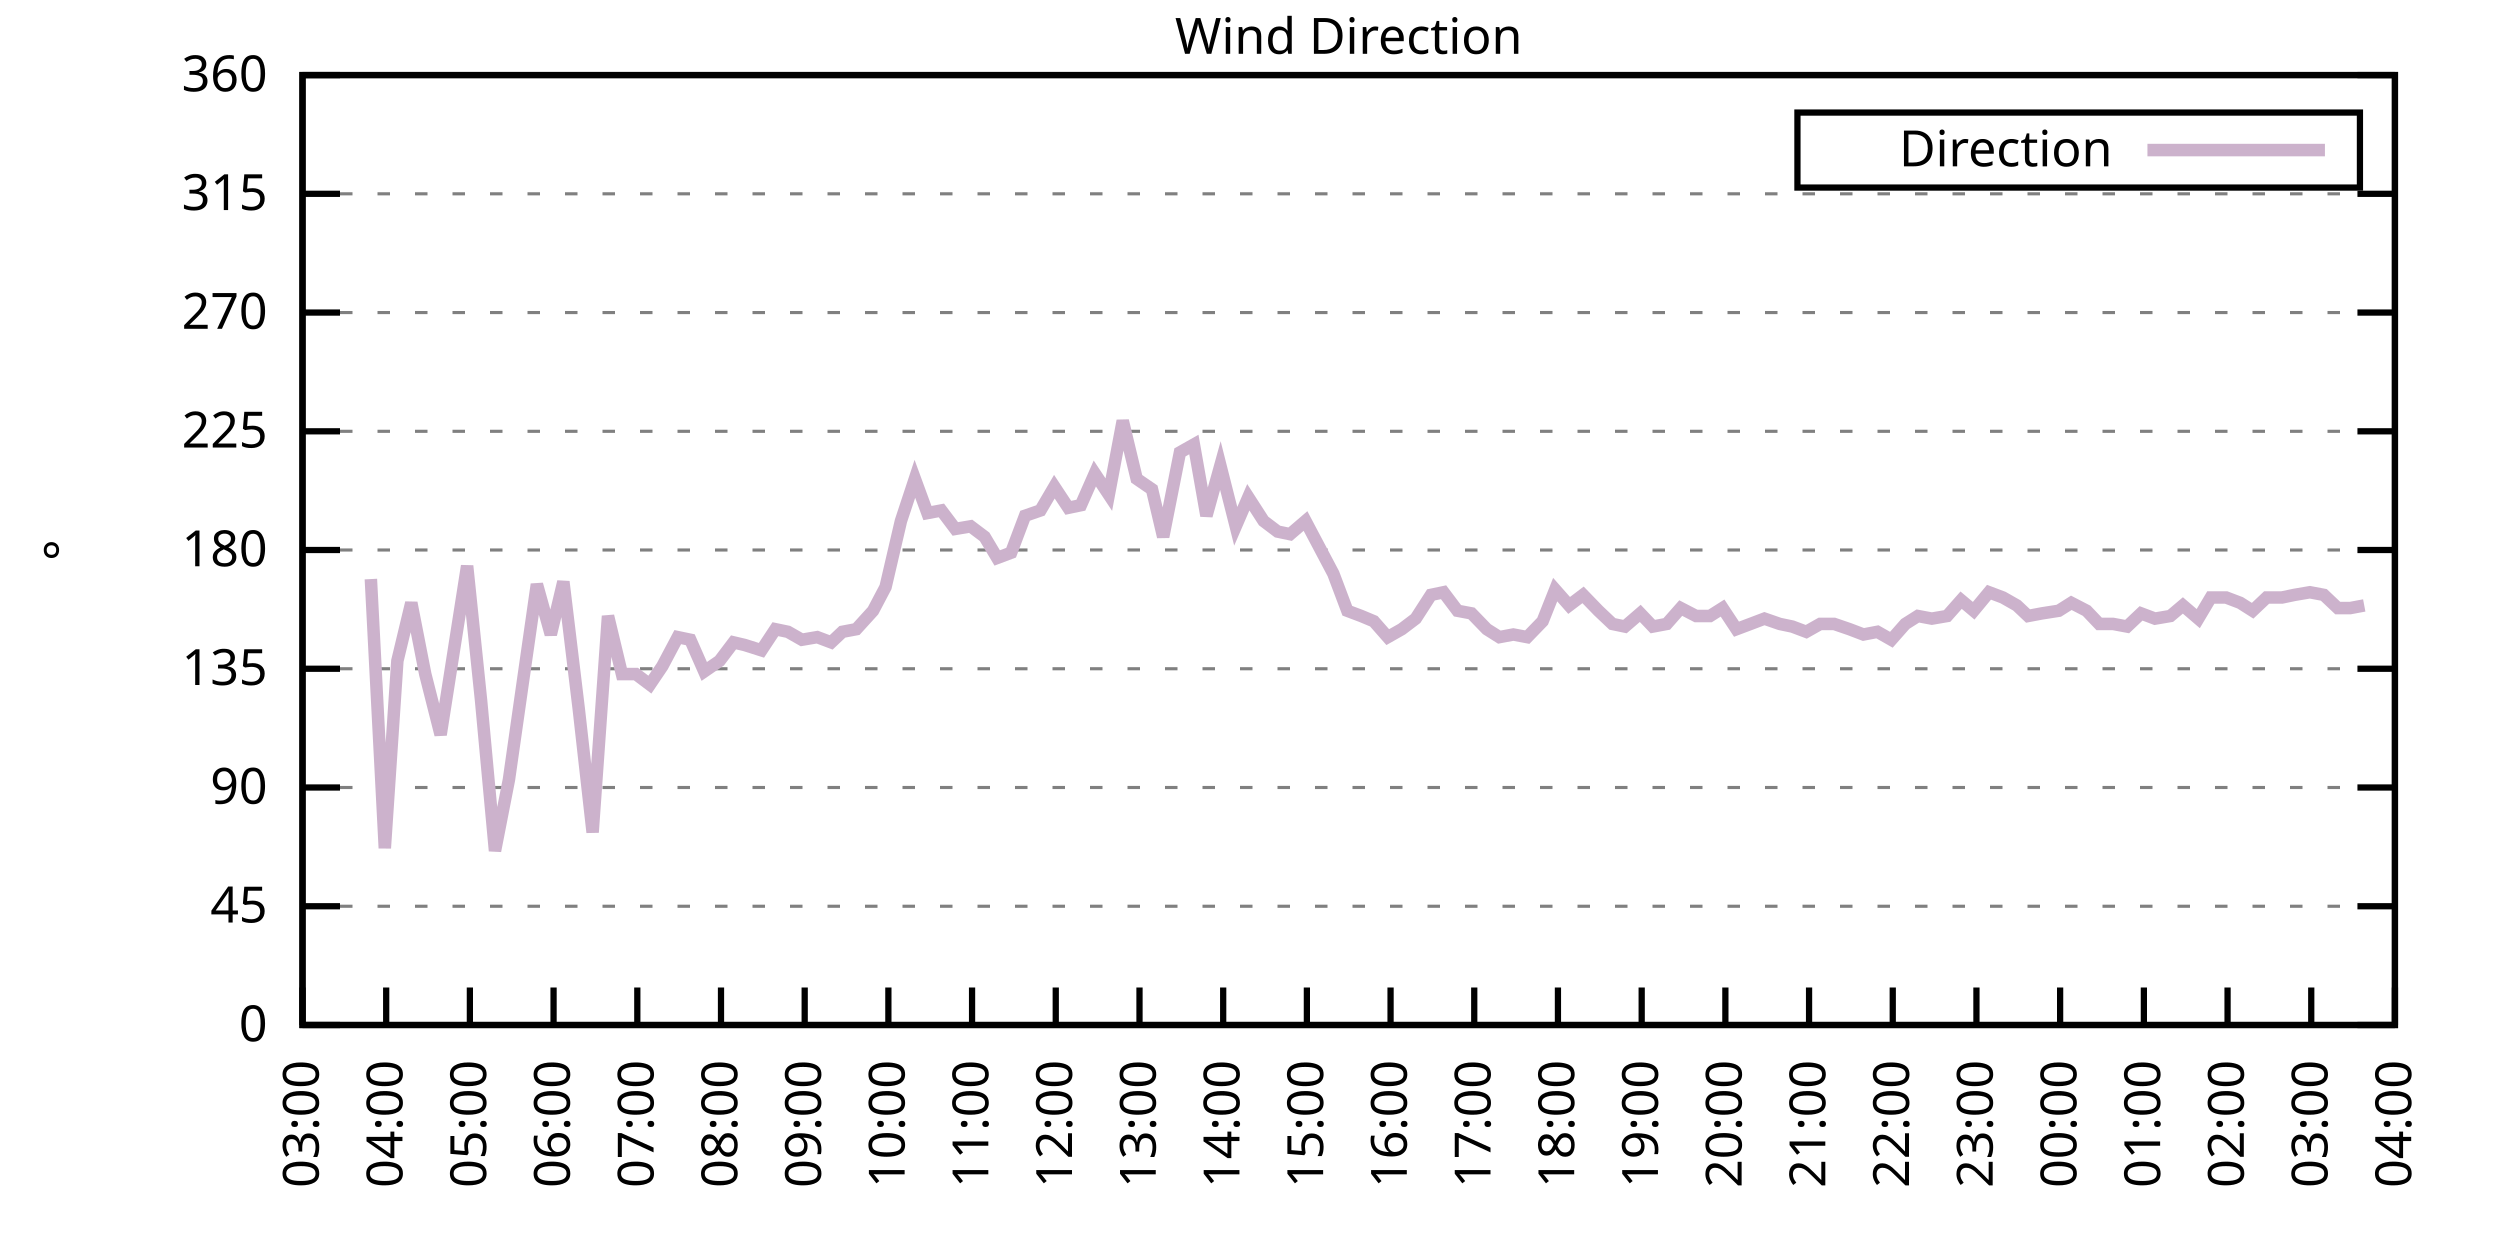
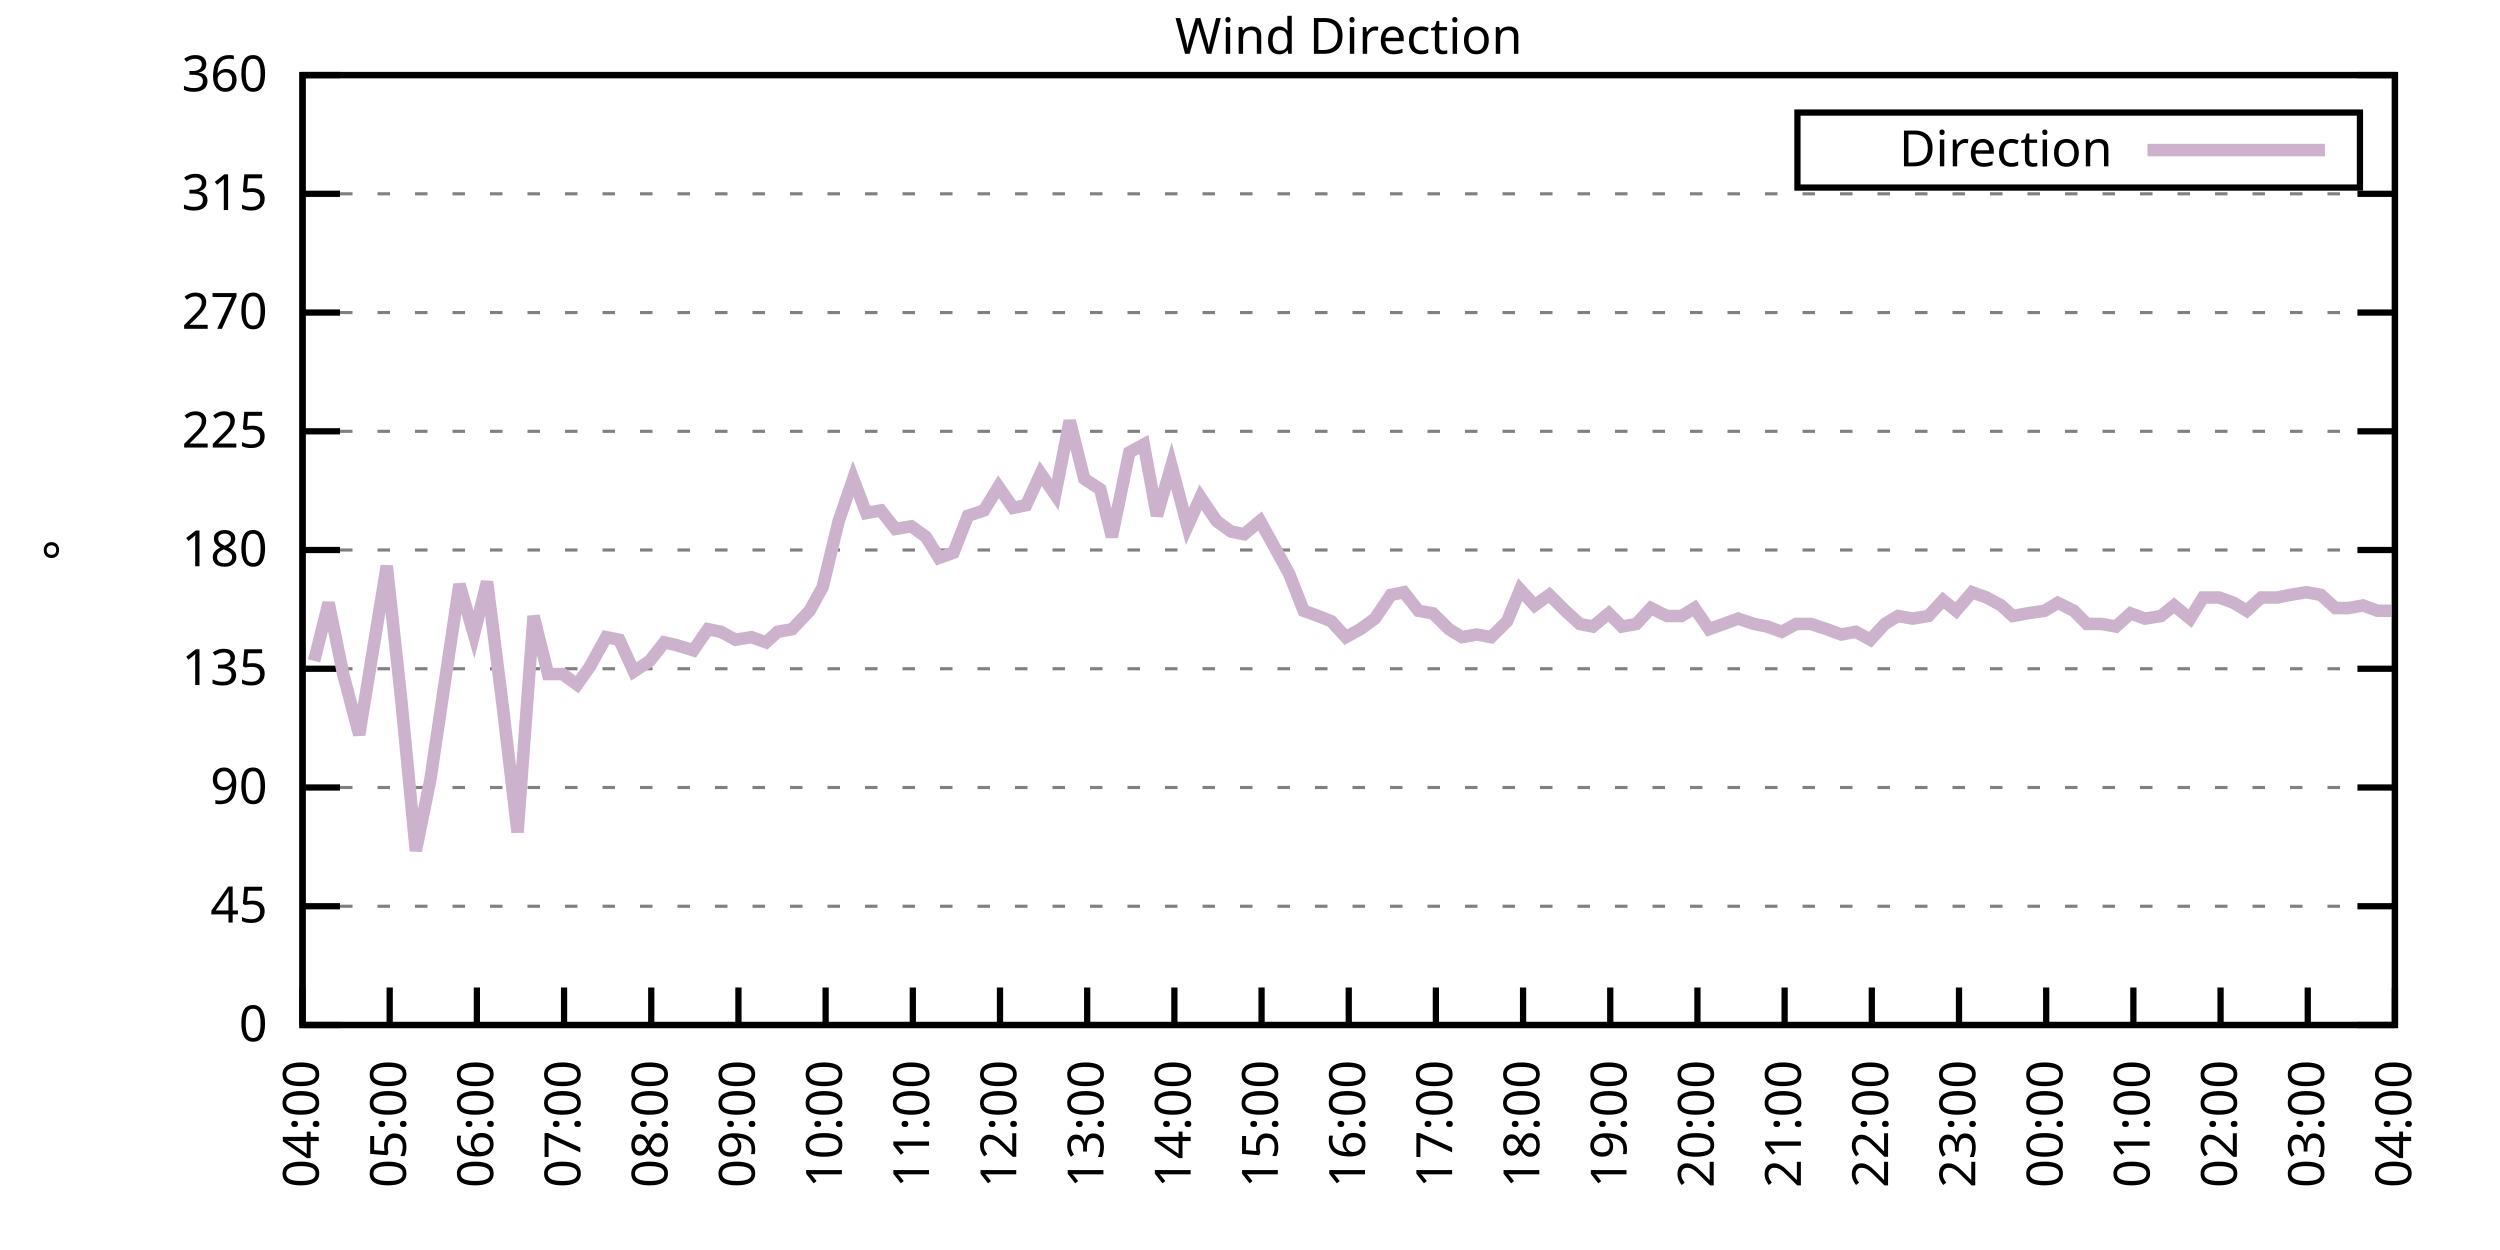
<svg xmlns="http://www.w3.org/2000/svg" xmlns:xlink="http://www.w3.org/1999/xlink" width="400" height="200" viewBox="0 0 400 200">
  <g id="gnuplot_canvas">
    <rect x="0" y="0" width="400" height="200" fill="none" />
    <defs>
      <circle id="gpDot" r="0.5" stroke-width="0.5" stroke="currentColor" />
      <path id="gpPt0" stroke-width="0.333" stroke="currentColor" d="M-1,0 h2 M0,-1 v2" />
      <path id="gpPt1" stroke-width="0.333" stroke="currentColor" d="M-1,-1 L1,1 M1,-1 L-1,1" />
      <path id="gpPt2" stroke-width="0.333" stroke="currentColor" d="M-1,0 L1,0 M0,-1 L0,1 M-1,-1 L1,1 M-1,1 L1,-1" />
      <rect id="gpPt3" stroke-width="0.333" stroke="currentColor" x="-1" y="-1" width="2" height="2" />
      <rect id="gpPt4" stroke-width="0.333" stroke="currentColor" fill="currentColor" x="-1" y="-1" width="2" height="2" />
      <circle id="gpPt5" stroke-width="0.333" stroke="currentColor" cx="0" cy="0" r="1" />
      <use xlink:href="#gpPt5" id="gpPt6" fill="currentColor" stroke="none" />
      <path id="gpPt7" stroke-width="0.333" stroke="currentColor" d="M0,-1.33 L-1.33,0.67 L1.33,0.67 z" />
      <use xlink:href="#gpPt7" id="gpPt8" fill="currentColor" stroke="none" />
      <use xlink:href="#gpPt7" id="gpPt9" stroke="currentColor" transform="rotate(180)" />
      <use xlink:href="#gpPt9" id="gpPt10" fill="currentColor" stroke="none" />
      <use xlink:href="#gpPt3" id="gpPt11" stroke="currentColor" transform="rotate(45)" />
      <use xlink:href="#gpPt11" id="gpPt12" fill="currentColor" stroke="none" />
      <path id="gpPt13" stroke-width="0.333" stroke="currentColor" d="M0,1.330 L1.265,0.411 L0.782,-1.067 L-0.782,-1.076 L-1.265,0.411 z" />
      <use xlink:href="#gpPt13" id="gpPt14" fill="currentColor" stroke="none" />
      <filter id="textbox" filterUnits="objectBoundingBox" x="0" y="0" height="1" width="1">
        <feFlood flood-color="white" flood-opacity="1" result="bgnd" />
        <feComposite in="SourceGraphic" in2="bgnd" operator="atop" />
      </filter>
      <filter id="greybox" filterUnits="objectBoundingBox" x="0" y="0" height="1" width="1">
        <feFlood flood-color="lightgrey" flood-opacity="1" result="grey" />
        <feComposite in="SourceGraphic" in2="grey" operator="atop" />
      </filter>
    </defs>
    <g fill="none" color="white" stroke="currentColor" stroke-width="1.00" stroke-linecap="butt" stroke-linejoin="miter">
</g>
    <g fill="none" color="black" stroke="currentColor" stroke-width="1.00" stroke-linecap="butt" stroke-linejoin="miter">
      <g stroke="none" shape-rendering="crispEdges">
        <polygon fill="rgb(255, 255, 255)" points="48.40,164.00 383.18,164.00 383.18,12.02 48.40,12.02 " />
      </g>
    </g>
    <g fill="none" color="black" stroke="currentColor" stroke-width="1.00" stroke-linecap="butt" stroke-linejoin="miter">
</g>
    <g fill="none" color="black" stroke="black" stroke-width="0.50" stroke-linecap="butt" stroke-linejoin="miter">
</g>
    <g fill="none" color="gray" stroke="currentColor" stroke-width="0.50" stroke-linecap="butt" stroke-linejoin="miter">
      <path stroke="gray" stroke-dasharray="2,4" class="gridline" d="M48.40,164.00 L383.19,164.00  " />
    </g>
    <g fill="none" color="gray" stroke="gray" stroke-width="1.00" stroke-linecap="butt" stroke-linejoin="miter">
</g>
    <g fill="none" color="black" stroke="currentColor" stroke-width="1.00" stroke-linecap="butt" stroke-linejoin="miter">
      <path stroke="black" d="M48.40,164.00 L54.40,164.00 M383.19,164.00 L377.19,164.00  " />
      <g transform="translate(42.80,166.60)" stroke="none" fill="black" font-family="Sans" font-size="8.00" text-anchor="end">
        <text>
          <tspan font-family="Sans"> 0</tspan>
        </text>
      </g>
    </g>
    <g fill="none" color="black" stroke="currentColor" stroke-width="1.00" stroke-linecap="butt" stroke-linejoin="miter">
</g>
    <g fill="none" color="black" stroke="black" stroke-width="0.50" stroke-linecap="butt" stroke-linejoin="miter">
</g>
    <g fill="none" color="gray" stroke="currentColor" stroke-width="0.50" stroke-linecap="butt" stroke-linejoin="miter">
      <path stroke="gray" stroke-dasharray="2,4" class="gridline" d="M48.40,145.00 L383.19,145.00  " />
    </g>
    <g fill="none" color="gray" stroke="gray" stroke-width="1.00" stroke-linecap="butt" stroke-linejoin="miter">
</g>
    <g fill="none" color="black" stroke="currentColor" stroke-width="1.00" stroke-linecap="butt" stroke-linejoin="miter">
      <path stroke="black" d="M48.40,145.00 L54.40,145.00 M383.19,145.00 L377.19,145.00  " />
      <g transform="translate(42.80,147.60)" stroke="none" fill="black" font-family="Sans" font-size="8.00" text-anchor="end">
        <text>
          <tspan font-family="Sans"> 45</tspan>
        </text>
      </g>
    </g>
    <g fill="none" color="black" stroke="currentColor" stroke-width="1.00" stroke-linecap="butt" stroke-linejoin="miter">
</g>
    <g fill="none" color="black" stroke="black" stroke-width="0.50" stroke-linecap="butt" stroke-linejoin="miter">
</g>
    <g fill="none" color="gray" stroke="currentColor" stroke-width="0.50" stroke-linecap="butt" stroke-linejoin="miter">
      <path stroke="gray" stroke-dasharray="2,4" class="gridline" d="M48.40,126.00 L383.19,126.00  " />
    </g>
    <g fill="none" color="gray" stroke="gray" stroke-width="1.00" stroke-linecap="butt" stroke-linejoin="miter">
</g>
    <g fill="none" color="black" stroke="currentColor" stroke-width="1.00" stroke-linecap="butt" stroke-linejoin="miter">
      <path stroke="black" d="M48.40,126.00 L54.40,126.00 M383.19,126.00 L377.19,126.00  " />
      <g transform="translate(42.80,128.60)" stroke="none" fill="black" font-family="Sans" font-size="8.00" text-anchor="end">
        <text>
          <tspan font-family="Sans"> 90</tspan>
        </text>
      </g>
    </g>
    <g fill="none" color="black" stroke="currentColor" stroke-width="1.00" stroke-linecap="butt" stroke-linejoin="miter">
</g>
    <g fill="none" color="black" stroke="black" stroke-width="0.50" stroke-linecap="butt" stroke-linejoin="miter">
</g>
    <g fill="none" color="gray" stroke="currentColor" stroke-width="0.50" stroke-linecap="butt" stroke-linejoin="miter">
      <path stroke="gray" stroke-dasharray="2,4" class="gridline" d="M48.40,107.00 L383.19,107.00  " />
    </g>
    <g fill="none" color="gray" stroke="gray" stroke-width="1.00" stroke-linecap="butt" stroke-linejoin="miter">
</g>
    <g fill="none" color="black" stroke="currentColor" stroke-width="1.00" stroke-linecap="butt" stroke-linejoin="miter">
      <path stroke="black" d="M48.40,107.00 L54.40,107.00 M383.19,107.00 L377.19,107.00  " />
      <g transform="translate(42.80,109.60)" stroke="none" fill="black" font-family="Sans" font-size="8.00" text-anchor="end">
        <text>
          <tspan font-family="Sans"> 135</tspan>
        </text>
      </g>
    </g>
    <g fill="none" color="black" stroke="currentColor" stroke-width="1.00" stroke-linecap="butt" stroke-linejoin="miter">
</g>
    <g fill="none" color="black" stroke="black" stroke-width="0.50" stroke-linecap="butt" stroke-linejoin="miter">
</g>
    <g fill="none" color="gray" stroke="currentColor" stroke-width="0.50" stroke-linecap="butt" stroke-linejoin="miter">
      <path stroke="gray" stroke-dasharray="2,4" class="gridline" d="M48.40,88.00 L383.19,88.00  " />
    </g>
    <g fill="none" color="gray" stroke="gray" stroke-width="1.00" stroke-linecap="butt" stroke-linejoin="miter">
</g>
    <g fill="none" color="black" stroke="currentColor" stroke-width="1.00" stroke-linecap="butt" stroke-linejoin="miter">
      <path stroke="black" d="M48.40,88.00 L54.40,88.00 M383.19,88.00 L377.19,88.00  " />
      <g transform="translate(42.80,90.60)" stroke="none" fill="black" font-family="Sans" font-size="8.00" text-anchor="end">
        <text>
          <tspan font-family="Sans"> 180</tspan>
        </text>
      </g>
    </g>
    <g fill="none" color="black" stroke="currentColor" stroke-width="1.00" stroke-linecap="butt" stroke-linejoin="miter">
</g>
    <g fill="none" color="black" stroke="black" stroke-width="0.50" stroke-linecap="butt" stroke-linejoin="miter">
</g>
    <g fill="none" color="gray" stroke="currentColor" stroke-width="0.50" stroke-linecap="butt" stroke-linejoin="miter">
      <path stroke="gray" stroke-dasharray="2,4" class="gridline" d="M48.40,69.01 L383.19,69.01  " />
    </g>
    <g fill="none" color="gray" stroke="gray" stroke-width="1.00" stroke-linecap="butt" stroke-linejoin="miter">
</g>
    <g fill="none" color="black" stroke="currentColor" stroke-width="1.00" stroke-linecap="butt" stroke-linejoin="miter">
      <path stroke="black" d="M48.40,69.01 L54.40,69.01 M383.19,69.01 L377.19,69.01  " />
      <g transform="translate(42.80,71.61)" stroke="none" fill="black" font-family="Sans" font-size="8.00" text-anchor="end">
        <text>
          <tspan font-family="Sans"> 225</tspan>
        </text>
      </g>
    </g>
    <g fill="none" color="black" stroke="currentColor" stroke-width="1.00" stroke-linecap="butt" stroke-linejoin="miter">
</g>
    <g fill="none" color="black" stroke="black" stroke-width="0.50" stroke-linecap="butt" stroke-linejoin="miter">
</g>
    <g fill="none" color="gray" stroke="currentColor" stroke-width="0.50" stroke-linecap="butt" stroke-linejoin="miter">
      <path stroke="gray" stroke-dasharray="2,4" class="gridline" d="M48.40,50.01 L383.19,50.01  " />
    </g>
    <g fill="none" color="gray" stroke="gray" stroke-width="1.00" stroke-linecap="butt" stroke-linejoin="miter">
</g>
    <g fill="none" color="black" stroke="currentColor" stroke-width="1.00" stroke-linecap="butt" stroke-linejoin="miter">
      <path stroke="black" d="M48.40,50.01 L54.40,50.01 M383.19,50.01 L377.19,50.01  " />
      <g transform="translate(42.80,52.61)" stroke="none" fill="black" font-family="Sans" font-size="8.00" text-anchor="end">
        <text>
          <tspan font-family="Sans"> 270</tspan>
        </text>
      </g>
    </g>
    <g fill="none" color="black" stroke="currentColor" stroke-width="1.00" stroke-linecap="butt" stroke-linejoin="miter">
</g>
    <g fill="none" color="black" stroke="black" stroke-width="0.50" stroke-linecap="butt" stroke-linejoin="miter">
</g>
    <g fill="none" color="gray" stroke="currentColor" stroke-width="0.50" stroke-linecap="butt" stroke-linejoin="miter">
      <path stroke="gray" stroke-dasharray="2,4" class="gridline" d="M48.40,31.01 L383.19,31.01  " />
    </g>
    <g fill="none" color="gray" stroke="gray" stroke-width="1.00" stroke-linecap="butt" stroke-linejoin="miter">
</g>
    <g fill="none" color="black" stroke="currentColor" stroke-width="1.00" stroke-linecap="butt" stroke-linejoin="miter">
      <path stroke="black" d="M48.40,31.01 L54.40,31.01 M383.19,31.01 L377.19,31.01  " />
      <g transform="translate(42.80,33.61)" stroke="none" fill="black" font-family="Sans" font-size="8.00" text-anchor="end">
        <text>
          <tspan font-family="Sans"> 315</tspan>
        </text>
      </g>
    </g>
    <g fill="none" color="black" stroke="currentColor" stroke-width="1.00" stroke-linecap="butt" stroke-linejoin="miter">
</g>
    <g fill="none" color="black" stroke="black" stroke-width="0.50" stroke-linecap="butt" stroke-linejoin="miter">
</g>
    <g fill="none" color="gray" stroke="currentColor" stroke-width="0.50" stroke-linecap="butt" stroke-linejoin="miter">
      <path stroke="gray" stroke-dasharray="2,4" class="gridline" d="M48.40,12.01 L383.19,12.01  " />
    </g>
    <g fill="none" color="gray" stroke="gray" stroke-width="1.00" stroke-linecap="butt" stroke-linejoin="miter">
</g>
    <g fill="none" color="black" stroke="currentColor" stroke-width="1.00" stroke-linecap="butt" stroke-linejoin="miter">
      <path stroke="black" d="M48.40,12.01 L54.40,12.01 M383.19,12.01 L377.19,12.01  " />
      <g transform="translate(42.80,14.61)" stroke="none" fill="black" font-family="Sans" font-size="8.00" text-anchor="end">
        <text>
          <tspan font-family="Sans"> 360</tspan>
        </text>
      </g>
    </g>
    <g fill="none" color="black" stroke="currentColor" stroke-width="1.00" stroke-linecap="butt" stroke-linejoin="miter">
      <path stroke="black" d="M48.40,164.00 L48.40,158.00  " />
      <g transform="translate(51.00,169.60) rotate(270.00)" stroke="none" fill="black" font-family="Sans" font-size="8.00" text-anchor="end">
        <text>
-           <tspan font-family="Sans">03:00</tspan>
-         </text>
-       </g>
-     </g>
-     <g fill="none" color="black" stroke="currentColor" stroke-width="1.00" stroke-linecap="butt" stroke-linejoin="miter">
-       <path stroke="black" d="M61.79,164.00 L61.79,158.00  " />
-       <g transform="translate(64.39,169.60) rotate(270.00)" stroke="none" fill="black" font-family="Sans" font-size="8.00" text-anchor="end">
-         <text>
          <tspan font-family="Sans">04:00</tspan>
        </text>
      </g>
    </g>
    <g fill="none" color="black" stroke="currentColor" stroke-width="1.00" stroke-linecap="butt" stroke-linejoin="miter">
-       <path stroke="black" d="M75.18,164.00 L75.18,158.00  " />
-       <g transform="translate(77.78,169.60) rotate(270.00)" stroke="none" fill="black" font-family="Sans" font-size="8.00" text-anchor="end">
+       <path stroke="black" d="M62.35,164.00 L62.35,158.00  " />
+       <g transform="translate(64.95,169.60) rotate(270.00)" stroke="none" fill="black" font-family="Sans" font-size="8.00" text-anchor="end">
        <text>
          <tspan font-family="Sans">05:00</tspan>
        </text>
      </g>
    </g>
    <g fill="none" color="black" stroke="currentColor" stroke-width="1.00" stroke-linecap="butt" stroke-linejoin="miter">
-       <path stroke="black" d="M88.57,164.00 L88.57,158.00  " />
-       <g transform="translate(91.17,169.60) rotate(270.00)" stroke="none" fill="black" font-family="Sans" font-size="8.00" text-anchor="end">
+       <path stroke="black" d="M76.30,164.00 L76.30,158.00  " />
+       <g transform="translate(78.90,169.60) rotate(270.00)" stroke="none" fill="black" font-family="Sans" font-size="8.00" text-anchor="end">
        <text>
          <tspan font-family="Sans">06:00</tspan>
        </text>
      </g>
    </g>
    <g fill="none" color="black" stroke="currentColor" stroke-width="1.00" stroke-linecap="butt" stroke-linejoin="miter">
-       <path stroke="black" d="M101.97,164.00 L101.97,158.00  " />
-       <g transform="translate(104.57,169.60) rotate(270.00)" stroke="none" fill="black" font-family="Sans" font-size="8.00" text-anchor="end">
+       <path stroke="black" d="M90.25,164.00 L90.25,158.00  " />
+       <g transform="translate(92.85,169.60) rotate(270.00)" stroke="none" fill="black" font-family="Sans" font-size="8.00" text-anchor="end">
        <text>
          <tspan font-family="Sans">07:00</tspan>
        </text>
      </g>
    </g>
    <g fill="none" color="black" stroke="currentColor" stroke-width="1.00" stroke-linecap="butt" stroke-linejoin="miter">
-       <path stroke="black" d="M115.36,164.00 L115.36,158.00  " />
-       <g transform="translate(117.96,169.60) rotate(270.00)" stroke="none" fill="black" font-family="Sans" font-size="8.00" text-anchor="end">
+       <path stroke="black" d="M104.20,164.00 L104.20,158.00  " />
+       <g transform="translate(106.80,169.60) rotate(270.00)" stroke="none" fill="black" font-family="Sans" font-size="8.00" text-anchor="end">
        <text>
          <tspan font-family="Sans">08:00</tspan>
        </text>
      </g>
    </g>
    <g fill="none" color="black" stroke="currentColor" stroke-width="1.00" stroke-linecap="butt" stroke-linejoin="miter">
-       <path stroke="black" d="M128.75,164.00 L128.75,158.00  " />
-       <g transform="translate(131.35,169.60) rotate(270.00)" stroke="none" fill="black" font-family="Sans" font-size="8.00" text-anchor="end">
+       <path stroke="black" d="M118.15,164.00 L118.15,158.00  " />
+       <g transform="translate(120.75,169.60) rotate(270.00)" stroke="none" fill="black" font-family="Sans" font-size="8.00" text-anchor="end">
        <text>
          <tspan font-family="Sans">09:00</tspan>
        </text>
      </g>
    </g>
    <g fill="none" color="black" stroke="currentColor" stroke-width="1.00" stroke-linecap="butt" stroke-linejoin="miter">
-       <path stroke="black" d="M142.14,164.00 L142.14,158.00  " />
-       <g transform="translate(144.74,169.60) rotate(270.00)" stroke="none" fill="black" font-family="Sans" font-size="8.00" text-anchor="end">
+       <path stroke="black" d="M132.10,164.00 L132.10,158.00  " />
+       <g transform="translate(134.70,169.60) rotate(270.00)" stroke="none" fill="black" font-family="Sans" font-size="8.00" text-anchor="end">
        <text>
          <tspan font-family="Sans">10:00</tspan>
        </text>
      </g>
    </g>
    <g fill="none" color="black" stroke="currentColor" stroke-width="1.00" stroke-linecap="butt" stroke-linejoin="miter">
-       <path stroke="black" d="M155.53,164.00 L155.53,158.00  " />
-       <g transform="translate(158.13,169.60) rotate(270.00)" stroke="none" fill="black" font-family="Sans" font-size="8.00" text-anchor="end">
+       <path stroke="black" d="M146.05,164.00 L146.05,158.00  " />
+       <g transform="translate(148.65,169.60) rotate(270.00)" stroke="none" fill="black" font-family="Sans" font-size="8.00" text-anchor="end">
        <text>
          <tspan font-family="Sans">11:00</tspan>
        </text>
      </g>
    </g>
    <g fill="none" color="black" stroke="currentColor" stroke-width="1.00" stroke-linecap="butt" stroke-linejoin="miter">
-       <path stroke="black" d="M168.92,164.00 L168.92,158.00  " />
-       <g transform="translate(171.52,169.60) rotate(270.00)" stroke="none" fill="black" font-family="Sans" font-size="8.00" text-anchor="end">
+       <path stroke="black" d="M160.00,164.00 L160.00,158.00  " />
+       <g transform="translate(162.60,169.60) rotate(270.00)" stroke="none" fill="black" font-family="Sans" font-size="8.00" text-anchor="end">
        <text>
          <tspan font-family="Sans">12:00</tspan>
        </text>
      </g>
    </g>
    <g fill="none" color="black" stroke="currentColor" stroke-width="1.00" stroke-linecap="butt" stroke-linejoin="miter">
-       <path stroke="black" d="M182.32,164.00 L182.32,158.00  " />
-       <g transform="translate(184.92,169.60) rotate(270.00)" stroke="none" fill="black" font-family="Sans" font-size="8.00" text-anchor="end">
+       <path stroke="black" d="M173.95,164.00 L173.95,158.00  " />
+       <g transform="translate(176.55,169.60) rotate(270.00)" stroke="none" fill="black" font-family="Sans" font-size="8.00" text-anchor="end">
        <text>
          <tspan font-family="Sans">13:00</tspan>
        </text>
      </g>
    </g>
    <g fill="none" color="black" stroke="currentColor" stroke-width="1.00" stroke-linecap="butt" stroke-linejoin="miter">
-       <path stroke="black" d="M195.71,164.00 L195.71,158.00  " />
-       <g transform="translate(198.31,169.60) rotate(270.00)" stroke="none" fill="black" font-family="Sans" font-size="8.00" text-anchor="end">
+       <path stroke="black" d="M187.90,164.00 L187.90,158.00  " />
+       <g transform="translate(190.50,169.60) rotate(270.00)" stroke="none" fill="black" font-family="Sans" font-size="8.00" text-anchor="end">
        <text>
          <tspan font-family="Sans">14:00</tspan>
        </text>
      </g>
    </g>
    <g fill="none" color="black" stroke="currentColor" stroke-width="1.00" stroke-linecap="butt" stroke-linejoin="miter">
-       <path stroke="black" d="M209.10,164.00 L209.10,158.00  " />
-       <g transform="translate(211.70,169.60) rotate(270.00)" stroke="none" fill="black" font-family="Sans" font-size="8.00" text-anchor="end">
+       <path stroke="black" d="M201.85,164.00 L201.85,158.00  " />
+       <g transform="translate(204.45,169.60) rotate(270.00)" stroke="none" fill="black" font-family="Sans" font-size="8.00" text-anchor="end">
        <text>
          <tspan font-family="Sans">15:00</tspan>
        </text>
      </g>
    </g>
    <g fill="none" color="black" stroke="currentColor" stroke-width="1.00" stroke-linecap="butt" stroke-linejoin="miter">
-       <path stroke="black" d="M222.49,164.00 L222.49,158.00  " />
-       <g transform="translate(225.09,169.60) rotate(270.00)" stroke="none" fill="black" font-family="Sans" font-size="8.00" text-anchor="end">
+       <path stroke="black" d="M215.80,164.00 L215.80,158.00  " />
+       <g transform="translate(218.40,169.60) rotate(270.00)" stroke="none" fill="black" font-family="Sans" font-size="8.00" text-anchor="end">
        <text>
          <tspan font-family="Sans">16:00</tspan>
        </text>
      </g>
    </g>
    <g fill="none" color="black" stroke="currentColor" stroke-width="1.00" stroke-linecap="butt" stroke-linejoin="miter">
-       <path stroke="black" d="M235.88,164.00 L235.88,158.00  " />
-       <g transform="translate(238.48,169.60) rotate(270.00)" stroke="none" fill="black" font-family="Sans" font-size="8.00" text-anchor="end">
+       <path stroke="black" d="M229.74,164.00 L229.74,158.00  " />
+       <g transform="translate(232.34,169.60) rotate(270.00)" stroke="none" fill="black" font-family="Sans" font-size="8.00" text-anchor="end">
        <text>
          <tspan font-family="Sans">17:00</tspan>
        </text>
      </g>
    </g>
    <g fill="none" color="black" stroke="currentColor" stroke-width="1.00" stroke-linecap="butt" stroke-linejoin="miter">
-       <path stroke="black" d="M249.27,164.00 L249.27,158.00  " />
-       <g transform="translate(251.87,169.60) rotate(270.00)" stroke="none" fill="black" font-family="Sans" font-size="8.00" text-anchor="end">
+       <path stroke="black" d="M243.69,164.00 L243.69,158.00  " />
+       <g transform="translate(246.29,169.60) rotate(270.00)" stroke="none" fill="black" font-family="Sans" font-size="8.00" text-anchor="end">
        <text>
          <tspan font-family="Sans">18:00</tspan>
        </text>
      </g>
    </g>
    <g fill="none" color="black" stroke="currentColor" stroke-width="1.00" stroke-linecap="butt" stroke-linejoin="miter">
-       <path stroke="black" d="M262.67,164.00 L262.67,158.00  " />
-       <g transform="translate(265.27,169.60) rotate(270.00)" stroke="none" fill="black" font-family="Sans" font-size="8.00" text-anchor="end">
+       <path stroke="black" d="M257.64,164.00 L257.64,158.00  " />
+       <g transform="translate(260.24,169.60) rotate(270.00)" stroke="none" fill="black" font-family="Sans" font-size="8.00" text-anchor="end">
        <text>
          <tspan font-family="Sans">19:00</tspan>
        </text>
      </g>
    </g>
    <g fill="none" color="black" stroke="currentColor" stroke-width="1.00" stroke-linecap="butt" stroke-linejoin="miter">
-       <path stroke="black" d="M276.06,164.00 L276.06,158.00  " />
-       <g transform="translate(278.66,169.60) rotate(270.00)" stroke="none" fill="black" font-family="Sans" font-size="8.00" text-anchor="end">
+       <path stroke="black" d="M271.59,164.00 L271.59,158.00  " />
+       <g transform="translate(274.19,169.60) rotate(270.00)" stroke="none" fill="black" font-family="Sans" font-size="8.00" text-anchor="end">
        <text>
          <tspan font-family="Sans">20:00</tspan>
        </text>
      </g>
    </g>
    <g fill="none" color="black" stroke="currentColor" stroke-width="1.00" stroke-linecap="butt" stroke-linejoin="miter">
-       <path stroke="black" d="M289.45,164.00 L289.45,158.00  " />
-       <g transform="translate(292.05,169.60) rotate(270.00)" stroke="none" fill="black" font-family="Sans" font-size="8.00" text-anchor="end">
+       <path stroke="black" d="M285.54,164.00 L285.54,158.00  " />
+       <g transform="translate(288.14,169.60) rotate(270.00)" stroke="none" fill="black" font-family="Sans" font-size="8.00" text-anchor="end">
        <text>
          <tspan font-family="Sans">21:00</tspan>
        </text>
      </g>
    </g>
    <g fill="none" color="black" stroke="currentColor" stroke-width="1.00" stroke-linecap="butt" stroke-linejoin="miter">
-       <path stroke="black" d="M302.84,164.00 L302.84,158.00  " />
-       <g transform="translate(305.44,169.60) rotate(270.00)" stroke="none" fill="black" font-family="Sans" font-size="8.00" text-anchor="end">
+       <path stroke="black" d="M299.49,164.00 L299.49,158.00  " />
+       <g transform="translate(302.09,169.60) rotate(270.00)" stroke="none" fill="black" font-family="Sans" font-size="8.00" text-anchor="end">
        <text>
          <tspan font-family="Sans">22:00</tspan>
        </text>
      </g>
    </g>
    <g fill="none" color="black" stroke="currentColor" stroke-width="1.00" stroke-linecap="butt" stroke-linejoin="miter">
-       <path stroke="black" d="M316.23,164.00 L316.23,158.00  " />
-       <g transform="translate(318.83,169.60) rotate(270.00)" stroke="none" fill="black" font-family="Sans" font-size="8.00" text-anchor="end">
+       <path stroke="black" d="M313.44,164.00 L313.44,158.00  " />
+       <g transform="translate(316.04,169.60) rotate(270.00)" stroke="none" fill="black" font-family="Sans" font-size="8.00" text-anchor="end">
        <text>
          <tspan font-family="Sans">23:00</tspan>
        </text>
      </g>
    </g>
    <g fill="none" color="black" stroke="currentColor" stroke-width="1.00" stroke-linecap="butt" stroke-linejoin="miter">
-       <path stroke="black" d="M329.62,164.00 L329.62,158.00  " />
-       <g transform="translate(332.22,169.60) rotate(270.00)" stroke="none" fill="black" font-family="Sans" font-size="8.00" text-anchor="end">
+       <path stroke="black" d="M327.39,164.00 L327.39,158.00  " />
+       <g transform="translate(329.99,169.60) rotate(270.00)" stroke="none" fill="black" font-family="Sans" font-size="8.00" text-anchor="end">
        <text>
          <tspan font-family="Sans">00:00</tspan>
        </text>
      </g>
    </g>
    <g fill="none" color="black" stroke="currentColor" stroke-width="1.00" stroke-linecap="butt" stroke-linejoin="miter">
-       <path stroke="black" d="M343.02,164.00 L343.02,158.00  " />
-       <g transform="translate(345.62,169.60) rotate(270.00)" stroke="none" fill="black" font-family="Sans" font-size="8.00" text-anchor="end">
+       <path stroke="black" d="M341.34,164.00 L341.34,158.00  " />
+       <g transform="translate(343.94,169.60) rotate(270.00)" stroke="none" fill="black" font-family="Sans" font-size="8.00" text-anchor="end">
        <text>
          <tspan font-family="Sans">01:00</tspan>
        </text>
      </g>
    </g>
    <g fill="none" color="black" stroke="currentColor" stroke-width="1.00" stroke-linecap="butt" stroke-linejoin="miter">
-       <path stroke="black" d="M356.41,164.00 L356.41,158.00  " />
-       <g transform="translate(359.01,169.60) rotate(270.00)" stroke="none" fill="black" font-family="Sans" font-size="8.00" text-anchor="end">
+       <path stroke="black" d="M355.29,164.00 L355.29,158.00  " />
+       <g transform="translate(357.89,169.60) rotate(270.00)" stroke="none" fill="black" font-family="Sans" font-size="8.00" text-anchor="end">
        <text>
          <tspan font-family="Sans">02:00</tspan>
        </text>
      </g>
    </g>
    <g fill="none" color="black" stroke="currentColor" stroke-width="1.00" stroke-linecap="butt" stroke-linejoin="miter">
-       <path stroke="black" d="M369.80,164.00 L369.80,158.00  " />
-       <g transform="translate(372.40,169.60) rotate(270.00)" stroke="none" fill="black" font-family="Sans" font-size="8.00" text-anchor="end">
+       <path stroke="black" d="M369.24,164.00 L369.24,158.00  " />
+       <g transform="translate(371.84,169.60) rotate(270.00)" stroke="none" fill="black" font-family="Sans" font-size="8.00" text-anchor="end">
        <text>
          <tspan font-family="Sans">03:00</tspan>
        </text>
      </g>
    </g>
    <g fill="none" color="black" stroke="currentColor" stroke-width="1.00" stroke-linecap="butt" stroke-linejoin="miter">
      <path stroke="black" d="M383.19,164.00 L383.19,158.00  " />
      <g transform="translate(385.79,169.60) rotate(270.00)" stroke="none" fill="black" font-family="Sans" font-size="8.00" text-anchor="end">
        <text>
          <tspan font-family="Sans">04:00</tspan>
        </text>
      </g>
    </g>
    <g fill="none" color="black" stroke="currentColor" stroke-width="1.00" stroke-linecap="butt" stroke-linejoin="miter">
</g>
    <g fill="none" color="black" stroke="currentColor" stroke-width="1.00" stroke-linecap="butt" stroke-linejoin="miter">
      <path stroke="black" d="M48.40,12.01 L48.40,164.00 L383.19,164.00 L383.19,12.01 L48.40,12.01 Z  " />
    </g>
    <g fill="none" color="black" stroke="currentColor" stroke-width="1.00" stroke-linecap="butt" stroke-linejoin="miter">
</g>
    <g fill="none" color="black" stroke="currentColor" stroke-width="1.00" stroke-linecap="butt" stroke-linejoin="miter">
      <path stroke="black" d="M287.59,30.01 L287.59,18.01 L377.59,18.01 L377.59,30.01 L287.59,30.01 Z  " />
    </g>
    <g id="Wind_direction_plot_1">
      <g fill="none" color="white" stroke="black" stroke-width="2.00" stroke-linecap="butt" stroke-linejoin="miter">
</g>
      <g fill="none" color="black" stroke="currentColor" stroke-width="2.00" stroke-linecap="butt" stroke-linejoin="miter">
        <g transform="translate(337.99,26.61)" stroke="none" fill="black" font-family="Sans" font-size="8.00" text-anchor="end">
          <text>
            <tspan font-family="Sans">Direction</tspan>
          </text>
        </g>
      </g>
      <g fill="none" color="black" stroke="currentColor" stroke-width="2.00" stroke-linecap="butt" stroke-linejoin="miter">
-         <path stroke="rgb(204, 178, 204)" d="M343.59,24.01 L371.99,24.01 M59.34,92.65 L61.57,135.71 L63.58,105.74 L65.81,96.45 L68.04,107.85 L70.50,117.56   L74.74,90.54 L76.97,112.07 L79.20,136.14 L81.43,124.74 L83.66,109.11 L85.90,93.49 L88.13,101.52 L90.14,93.07   L92.59,113.34 L94.82,133.18 L97.28,98.56 L99.51,107.85 L101.74,107.85 L103.98,109.54 L105.98,106.58 L108.44,101.94   L110.45,102.36 L112.68,107.43 L115.13,105.74 L117.37,102.78 L119.15,103.20 L121.83,104.05 L124.06,100.67 L126.07,101.09   L128.30,102.36 L130.76,101.94 L132.99,102.78 L134.78,101.09 L137.01,100.67 L139.69,97.72 L141.69,93.92 L144.15,83.36   L146.38,76.61 L148.39,82.09 L150.62,81.67 L152.85,84.63 L155.31,84.21 L157.54,85.89 L159.55,89.27 L161.78,88.43   L164.01,82.52 L166.47,81.67 L168.70,77.87 L170.93,81.25 L172.94,80.83 L175.17,75.76 L177.41,79.14 L179.64,67.32   L181.87,76.61 L184.32,78.29 L186.11,85.89 L188.79,72.38 L191.02,71.12 L193.03,82.52 L195.26,74.49 L197.72,84.21   L199.73,79.56 L202.18,83.36 L204.41,85.05 L206.42,85.47 L208.88,83.36 L211.11,87.58 L213.34,91.80 L215.57,97.72   L217.80,98.56 L219.81,99.40 L222.04,101.94 L224.28,100.67 L226.51,98.98 L228.96,95.18 L230.97,94.76 L233.20,97.72   L235.44,98.14 L237.89,100.67 L239.90,101.94 L242.13,101.52 L244.36,101.94 L246.82,99.40 L248.83,94.34 L251.06,96.87   L253.29,95.18 L255.75,97.72 L257.98,99.83 L259.99,100.25 L262.44,98.14 L264.45,100.25 L266.68,99.83 L268.92,97.29   L271.37,98.56 L273.60,98.56 L275.61,97.29 L277.84,100.67 L280.07,99.83 L282.31,98.98 L284.76,99.83 L286.77,100.25   L289.00,101.09 L291.23,99.83 L293.47,99.83 L295.92,100.67 L298.15,101.52 L300.39,101.09 L302.62,102.36 L304.85,99.83   L306.86,98.56 L309.09,98.98 L311.54,98.56 L313.78,96.03 L315.79,97.72 L318.24,94.76 L320.47,95.60 L322.70,96.87   L324.49,98.56 L326.72,98.14 L329.40,97.72 L331.41,96.45 L333.86,97.72 L335.87,99.83 L338.10,99.83 L340.34,100.25   L342.57,98.14 L344.80,98.98 L347.26,98.56 L349.26,96.87 L351.72,98.98 L353.73,95.60 L356.18,95.60 L358.42,96.45   L360.42,97.72 L362.66,95.60 L365.11,95.60 L367.12,95.18 L369.58,94.76 L371.81,95.18 L374.04,97.29 L376.05,97.29   L378.28,96.87  " />
+         <path stroke="rgb(204, 178, 204)" d="M343.59,24.01 L371.99,24.01 M50.26,105.74 L52.58,96.45 L54.91,107.85 L57.47,117.56 L61.88,90.54 L64.21,112.07   L66.53,136.14 L68.86,124.74 L71.18,109.11 L73.51,93.49 L75.83,101.52 L77.93,93.07 L80.48,113.34 L82.81,133.18   L85.37,98.56 L87.69,107.85 L90.02,107.85 L92.34,109.54 L94.43,106.58 L96.99,101.94 L99.08,102.36 L101.41,107.43   L103.97,105.74 L106.29,102.78 L108.15,103.20 L110.94,104.05 L113.27,100.67 L115.36,101.09 L117.68,102.36 L120.24,101.94   L122.57,102.78 L124.43,101.09 L126.75,100.67 L129.54,97.72 L131.63,93.92 L134.19,83.36 L136.51,76.61 L138.61,82.09   L140.93,81.67 L143.26,84.63 L145.81,84.21 L148.14,85.89 L150.23,89.27 L152.56,88.43 L154.88,82.52 L157.44,81.67   L159.76,77.87 L162.09,81.25 L164.18,80.83 L166.51,75.76 L168.83,79.14 L171.16,67.32 L173.48,76.61 L176.04,78.29   L177.90,85.89 L180.69,72.38 L183.01,71.12 L185.11,82.52 L187.43,74.49 L189.99,84.21 L192.08,79.56 L194.64,83.36   L196.96,85.05 L199.06,85.47 L201.61,83.36 L203.94,87.58 L206.26,91.80 L208.59,97.72 L210.91,98.56 L213.01,99.40   L215.33,101.94 L217.65,100.67 L219.98,98.98 L222.54,95.18 L224.63,94.76 L226.95,97.72 L229.28,98.14 L231.84,100.67   L233.93,101.94 L236.25,101.52 L238.58,101.94 L241.14,99.40 L243.23,94.34 L245.55,96.87 L247.88,95.18 L250.44,97.72   L252.76,99.83 L254.85,100.25 L257.41,98.14 L259.50,100.25 L261.83,99.83 L264.15,97.29 L266.71,98.56 L269.04,98.56   L271.13,97.29 L273.45,100.67 L275.78,99.83 L278.10,98.98 L280.66,99.83 L282.75,100.25 L285.08,101.09 L287.40,99.83   L289.73,99.83 L292.29,100.67 L294.61,101.52 L296.94,101.09 L299.26,102.36 L301.58,99.83 L303.68,98.56 L306.00,98.98   L308.56,98.56 L310.88,96.03 L312.98,97.72 L315.53,94.76 L317.86,95.60 L320.18,96.87 L322.04,98.56 L324.37,98.14   L327.16,97.72 L329.25,96.45 L331.81,97.72 L333.90,99.83 L336.23,99.83 L338.55,100.25 L340.88,98.14 L343.20,98.98   L345.76,98.56 L347.85,96.87 L350.41,98.98 L352.50,95.60 L355.06,95.60 L357.38,96.45 L359.48,97.72 L361.80,95.60   L364.36,95.60 L366.45,95.18 L369.01,94.76 L371.33,95.18 L373.66,97.29 L375.75,97.29 L378.08,96.87 L380.40,97.72   L382.96,97.72  " />
      </g>
    </g>
    <g fill="none" color="black" stroke="currentColor" stroke-width="2.00" stroke-linecap="butt" stroke-linejoin="miter">
</g>
    <g fill="none" color="black" stroke="black" stroke-width="1.00" stroke-linecap="butt" stroke-linejoin="miter">
</g>
    <g fill="none" color="black" stroke="currentColor" stroke-width="1.00" stroke-linecap="butt" stroke-linejoin="miter">
      <path stroke="black" d="M48.40,12.01 L48.40,164.00 L383.19,164.00 L383.19,12.01 L48.40,12.01 Z  " />
      <g transform="translate(12.80,88.01) rotate(270.00)" stroke="none" fill="black" font-family="Sans" font-size="8.00" text-anchor="middle">
        <text>
          <tspan font-family="Sans">°</tspan>
        </text>
      </g>
    </g>
    <g fill="none" color="black" stroke="currentColor" stroke-width="1.00" stroke-linecap="butt" stroke-linejoin="miter">
</g>
    <g fill="none" color="black" stroke="currentColor" stroke-width="1.00" stroke-linecap="butt" stroke-linejoin="miter">
      <g transform="translate(215.79,8.61)" stroke="none" fill="black" font-family="Sans" font-size="8.00" text-anchor="middle">
        <text>
          <tspan font-family="Sans">Wind Direction</tspan>
        </text>
      </g>
    </g>
    <g fill="none" color="black" stroke="currentColor" stroke-width="1.00" stroke-linecap="butt" stroke-linejoin="miter">
</g>
  </g>
</svg>
